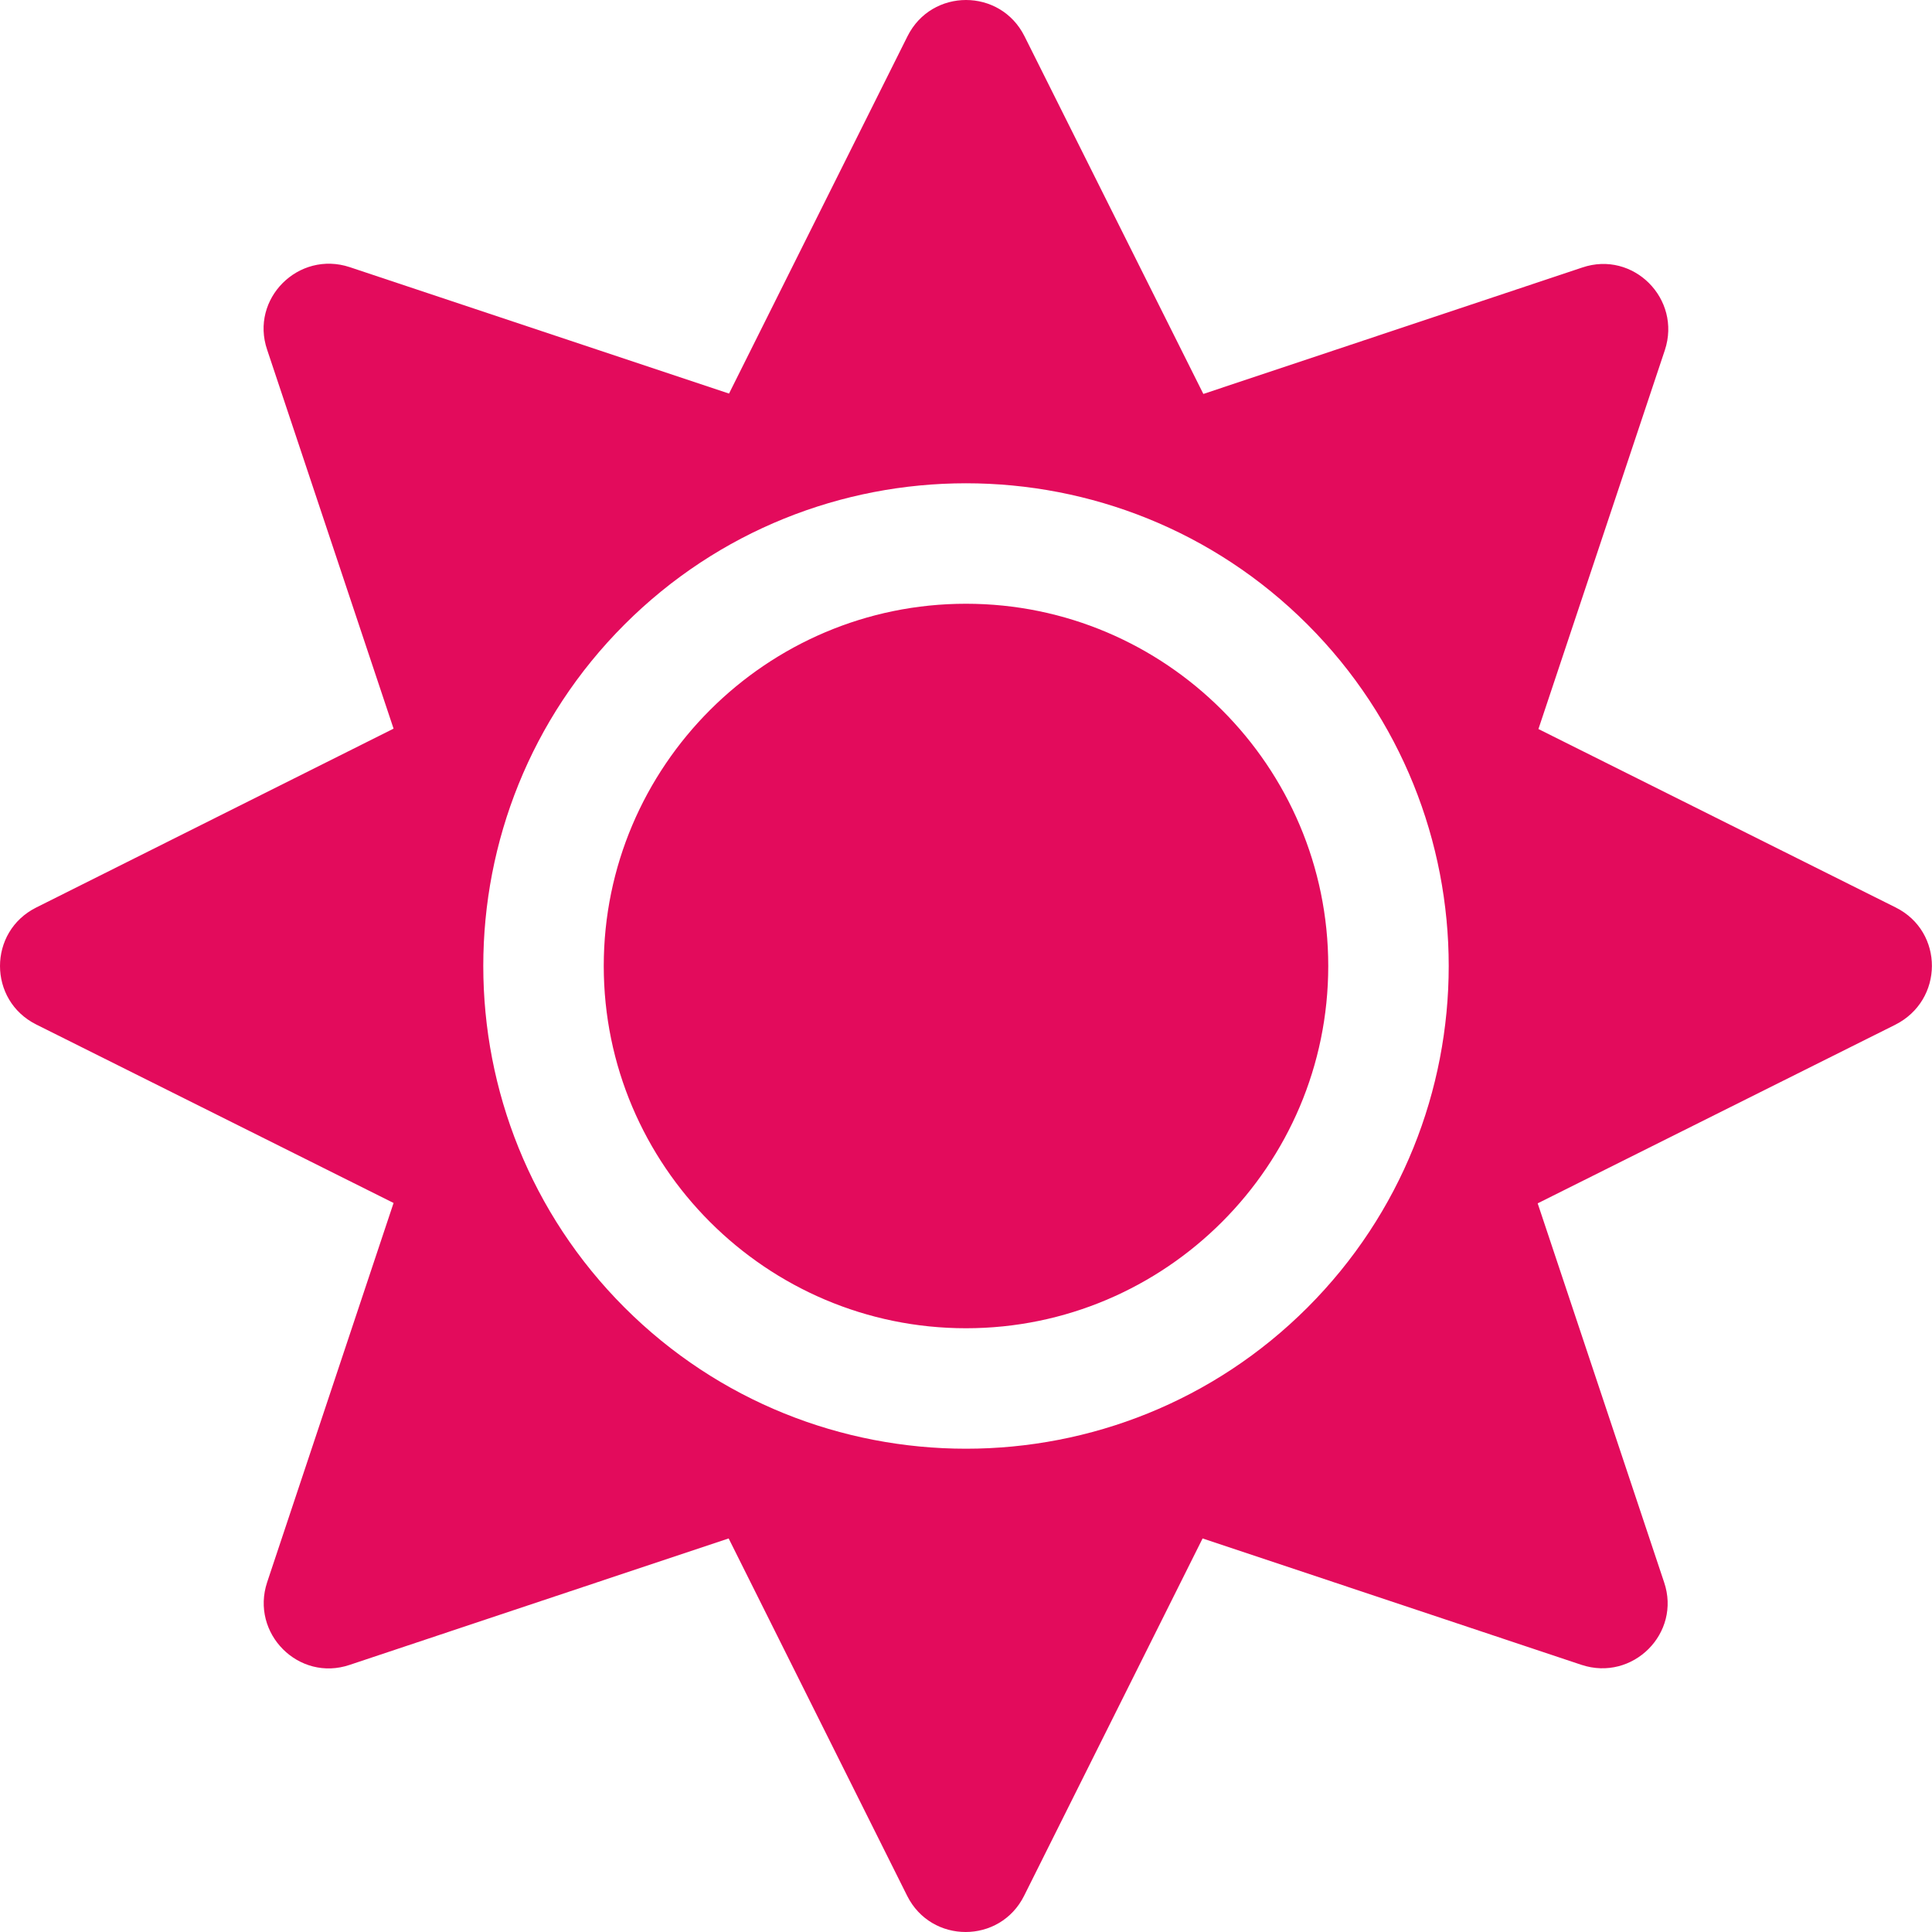
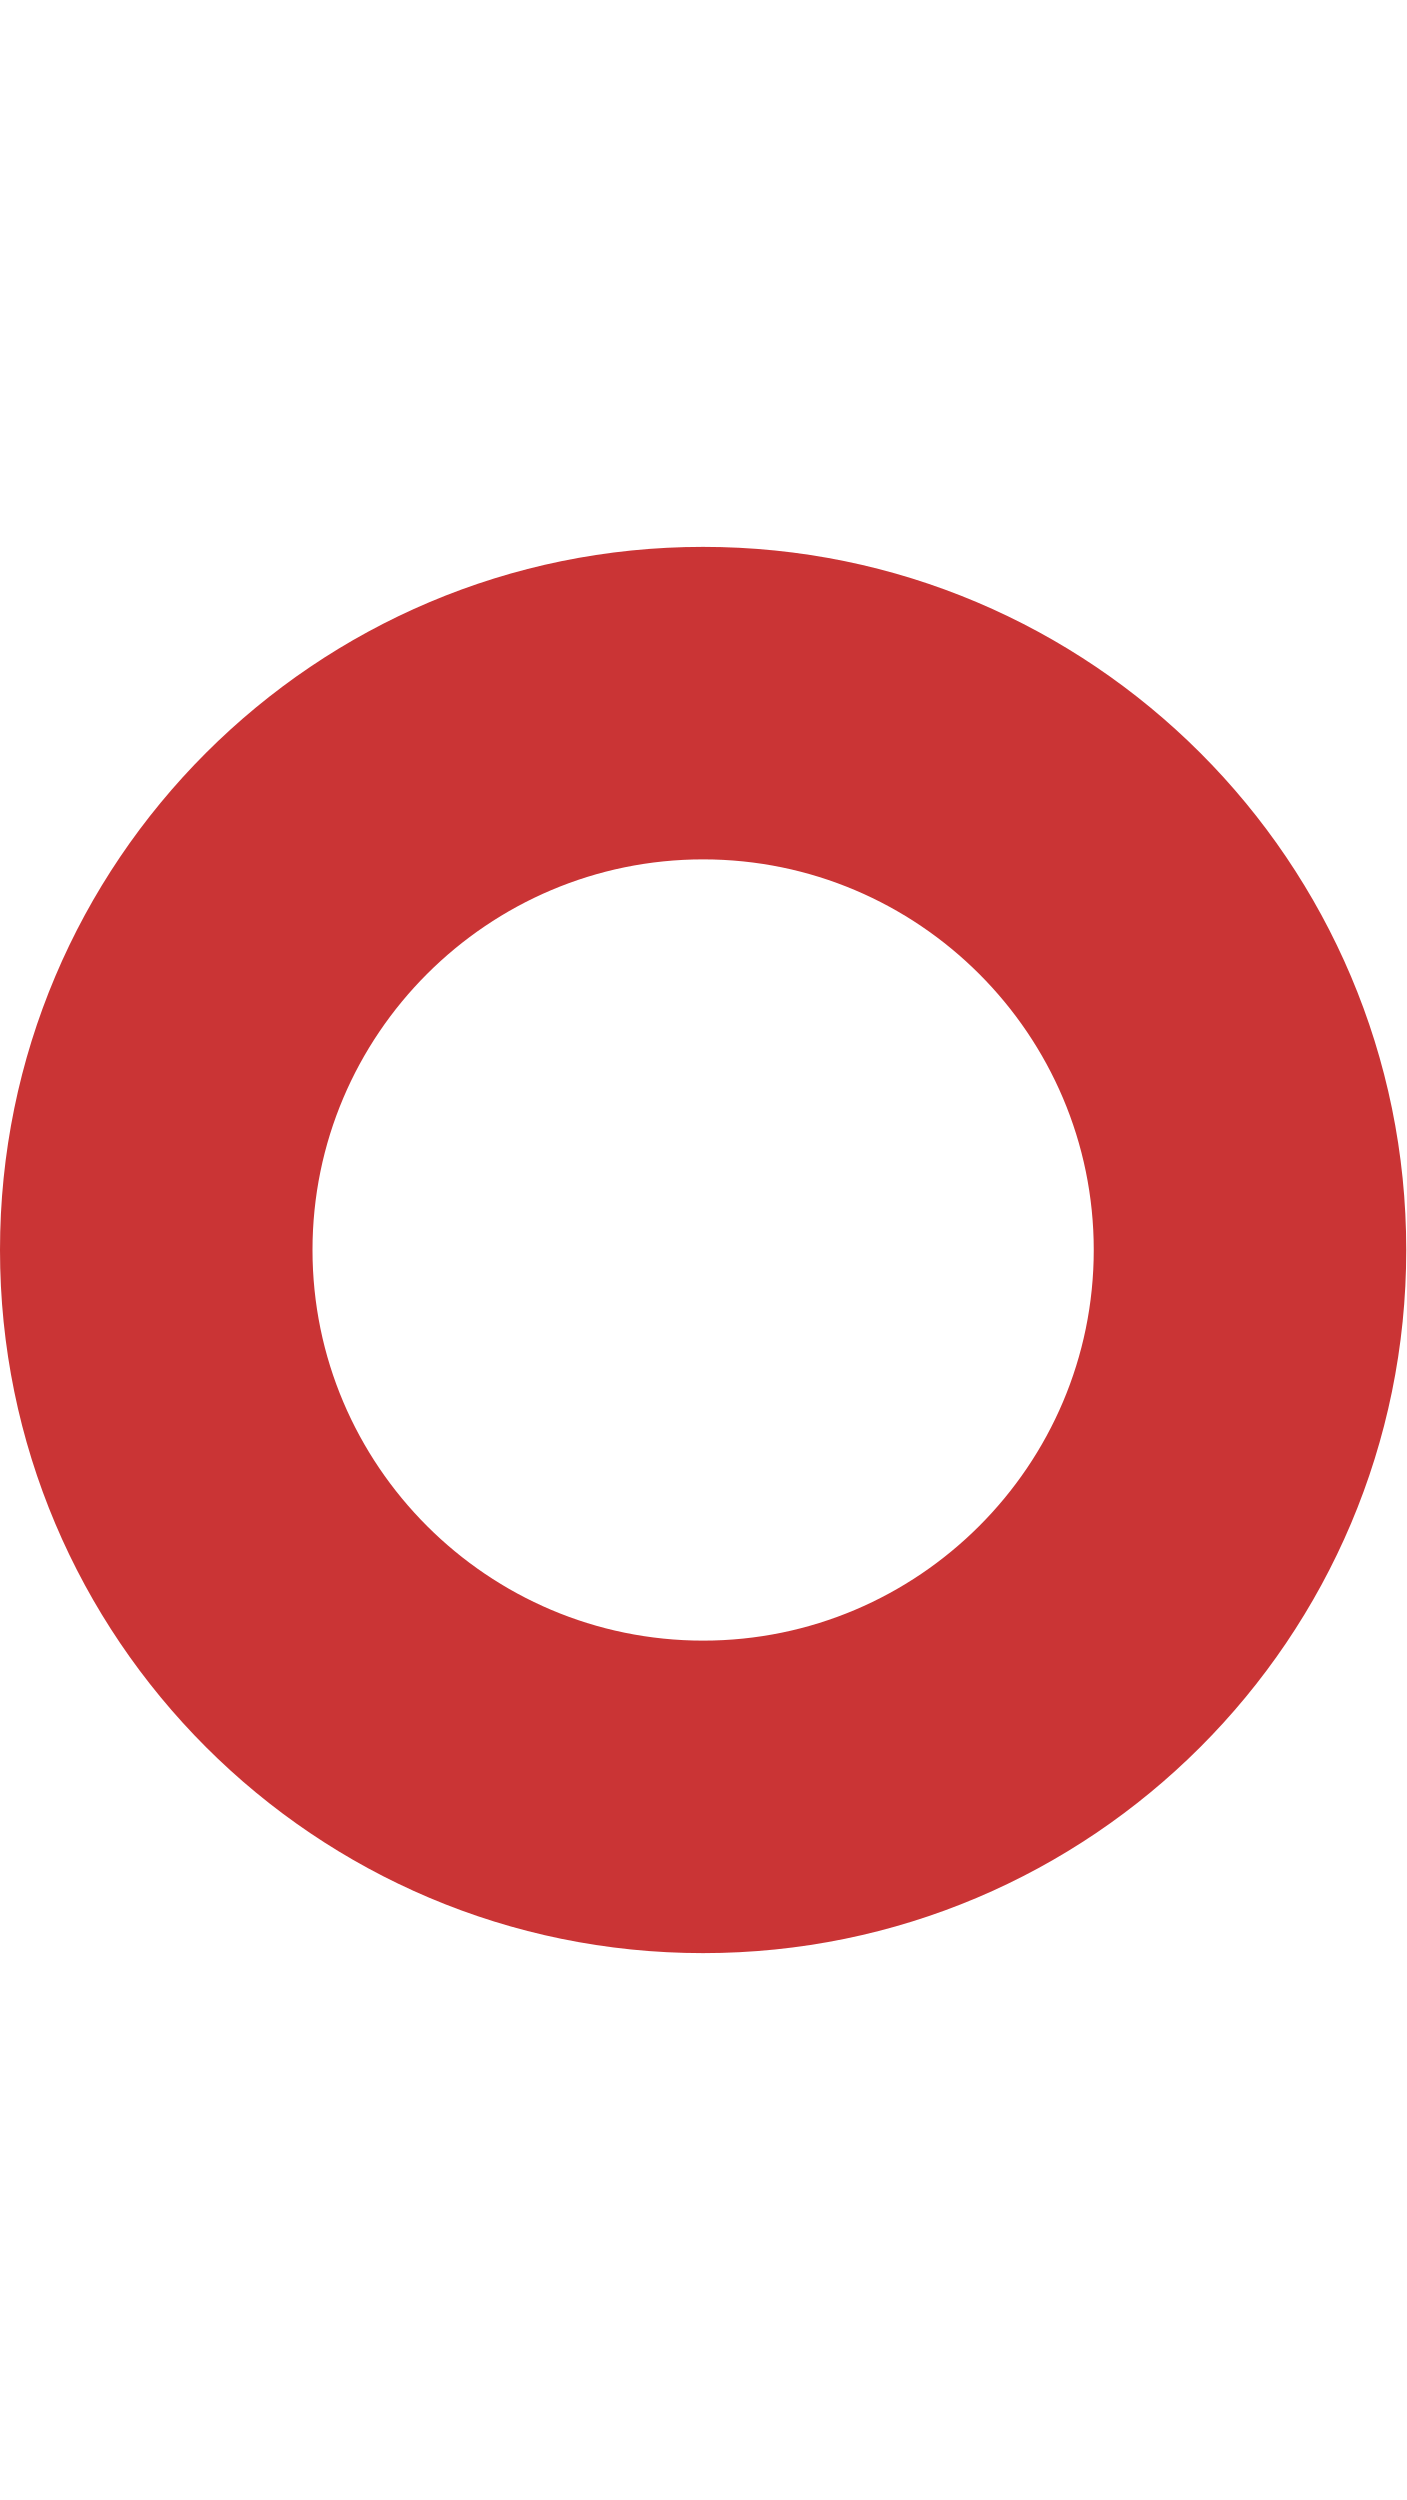
- <svg xmlns="http://www.w3.org/2000/svg" style="fill:#E30B5C;" viewBox="0 0 512 512">
-   <path d="M256 160c-52.9 0-96 43.1-96 96s43.1 96 96 96 96-43.1 96-96-43.1-96-96-96zm246.4 80.5l-94.7-47.3 33.5-100.4c4.5-13.6-8.4-26.5-21.9-21.9l-100.4 33.5-47.4-94.8c-6.4-12.8-24.6-12.8-31 0l-47.3 94.7L92.7 70.8c-13.6-4.5-26.5 8.4-21.9 21.9l33.5 100.4-94.7 47.4c-12.8 6.4-12.8 24.6 0 31l94.7 47.3-33.5 100.5c-4.5 13.6 8.4 26.5 21.9 21.9l100.4-33.5 47.3 94.7c6.4 12.8 24.6 12.8 31 0l47.3-94.7 100.4 33.5c13.6 4.5 26.5-8.4 21.9-21.9l-33.5-100.4 94.7-47.3c13-6.5 13-24.7.2-31.1zm-155.9 106c-49.9 49.9-131.1 49.9-181 0-49.9-49.9-49.9-131.1 0-181 49.9-49.9 131.1-49.9 181 0 49.9 49.9 49.9 131.1 0 181z" />
+ <svg xmlns="http://www.w3.org/2000/svg" style="fill:#CA3435;" viewBox="0 0 288 512">
+   <path d="M144 176c44.1 0 80 35.9 80 80s-35.9 80-80 80-80-35.9-80-80 35.9-80 80-80m0-64C64.5 112 0 176.5 0 256s64.5 144 144 144 144-64.5 144-144-64.5-144-144-144z" />
</svg>
